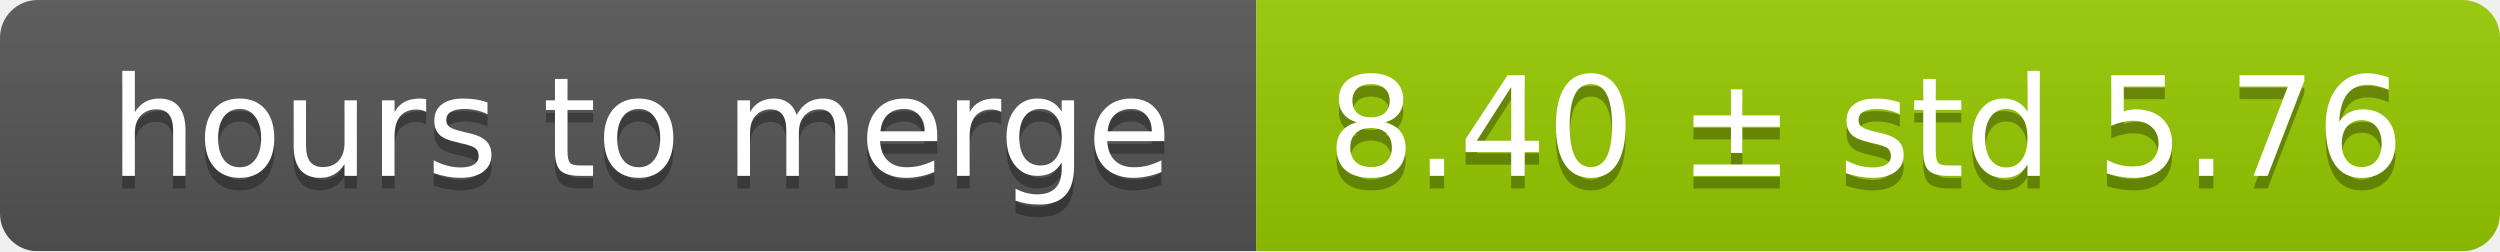
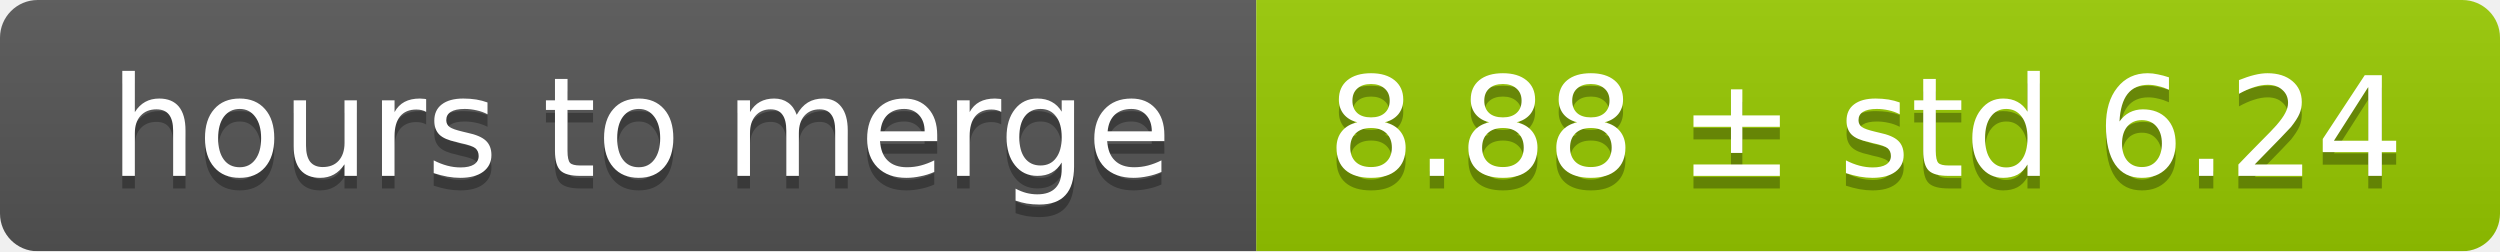
<svg xmlns="http://www.w3.org/2000/svg" width="199" height="20">
  <linearGradient id="smooth" x2="0" y2="100%">
    <stop offset="0" stop-color="#bbb" stop-opacity=".1" />
    <stop offset="1" stop-opacity=".1" />
  </linearGradient>
  <mask id="round">
    <rect width="199" height="20" rx="3" fill="#fff" />
  </mask>
  <g mask="url(#round)">
    <rect width="100" height="20" fill="#555" />
    <rect x="100" width="99" height="20" fill="#97ca00" />
    <rect width="199" height="20" fill="url(#smooth)" />
  </g>
  <g fill="#fff" text-anchor="middle" font-family="DejaVu Sans,Verdana,Geneva,sans-serif" font-size="11">
    <text x="51" y="15" fill="#010101" fill-opacity=".3">hours to merge</text>
    <text x="51" y="14">hours to merge</text>
-     <text x="148.5" y="15" fill="#010101" fill-opacity=".3">8.40 ± std 5.76</text>
-     <text x="148.5" y="14">8.40 ± std 5.76</text>
+     <text x="148.5" y="15" fill="#010101" fill-opacity=".3">8.88 ± std 6.24</text>
+     <text x="148.5" y="14">8.88 ± std 6.24</text>
  </g>
</svg>
